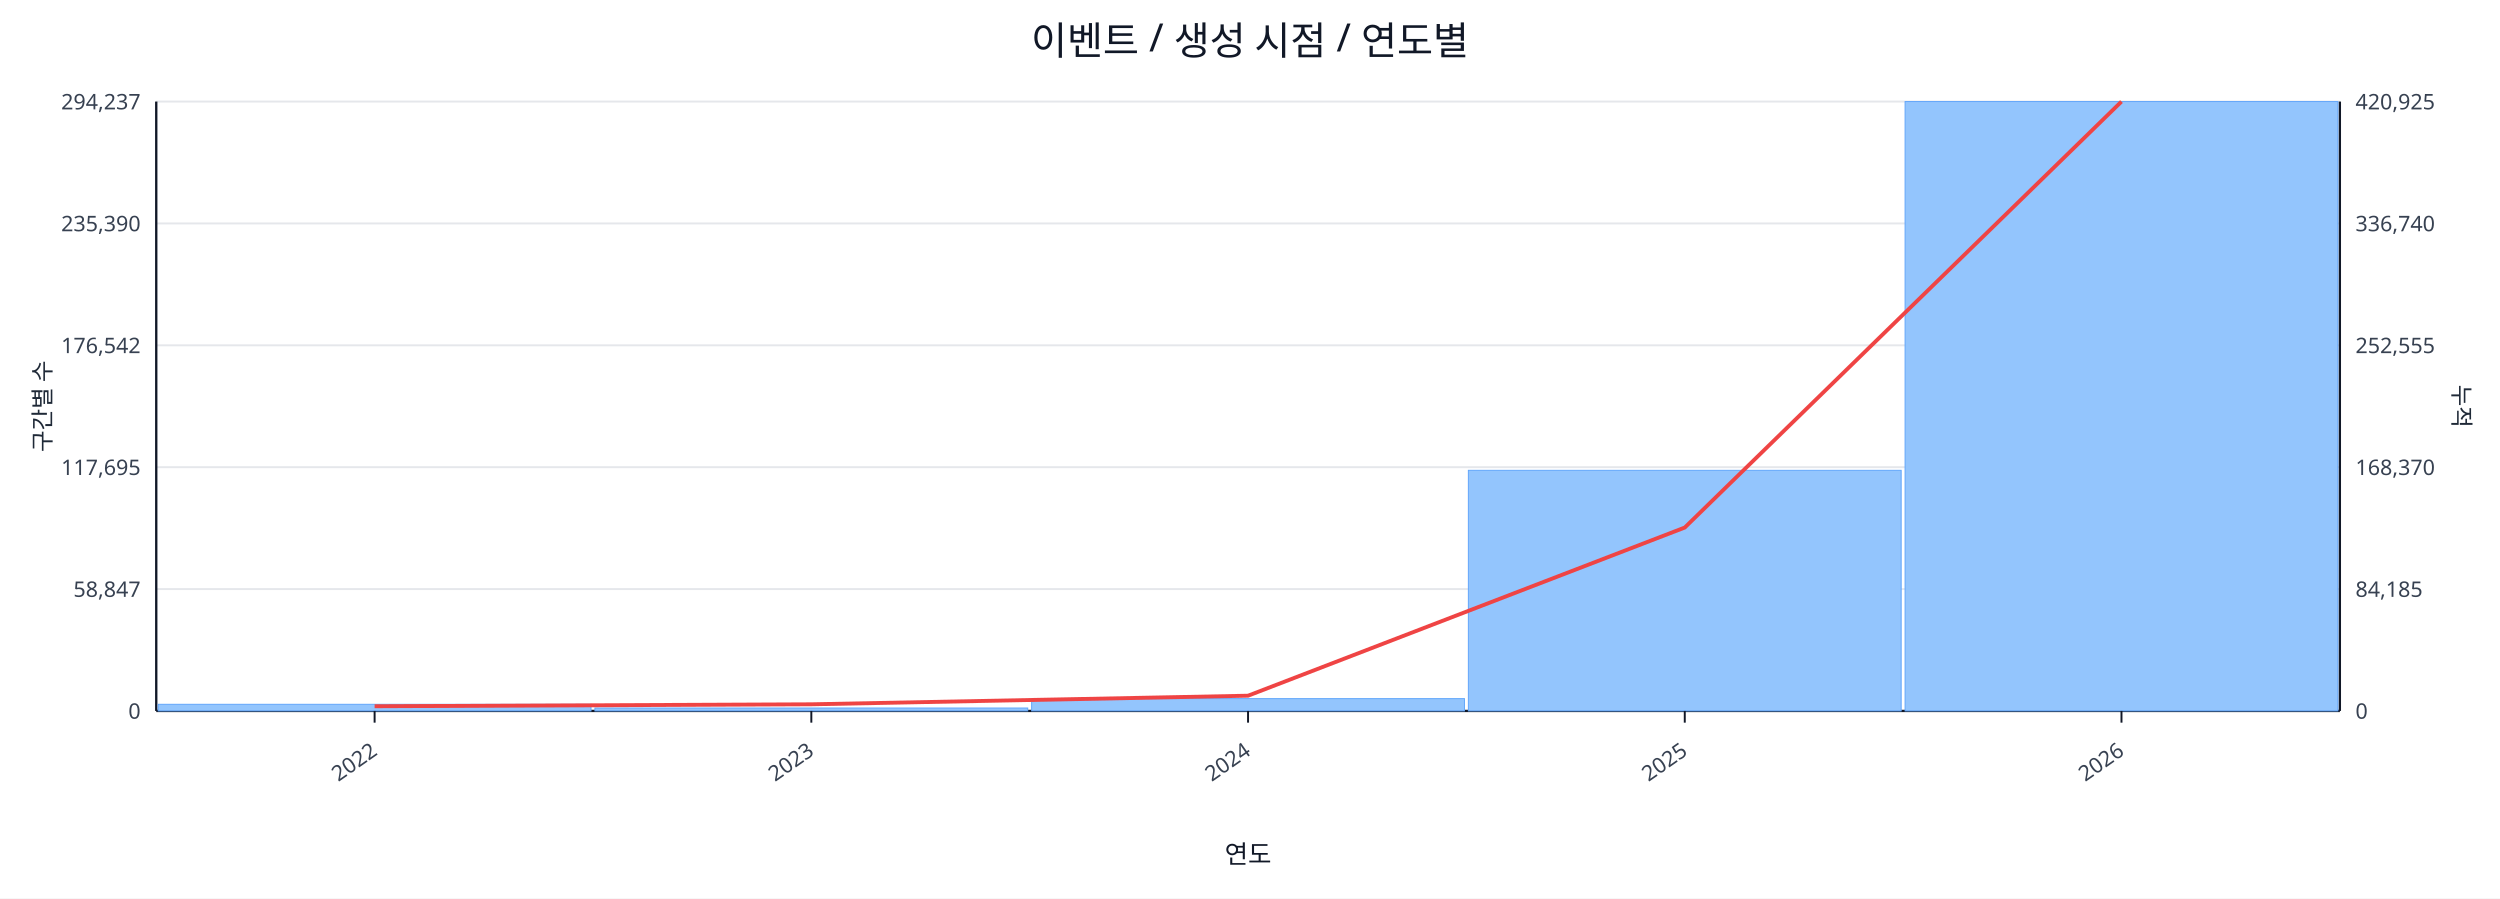
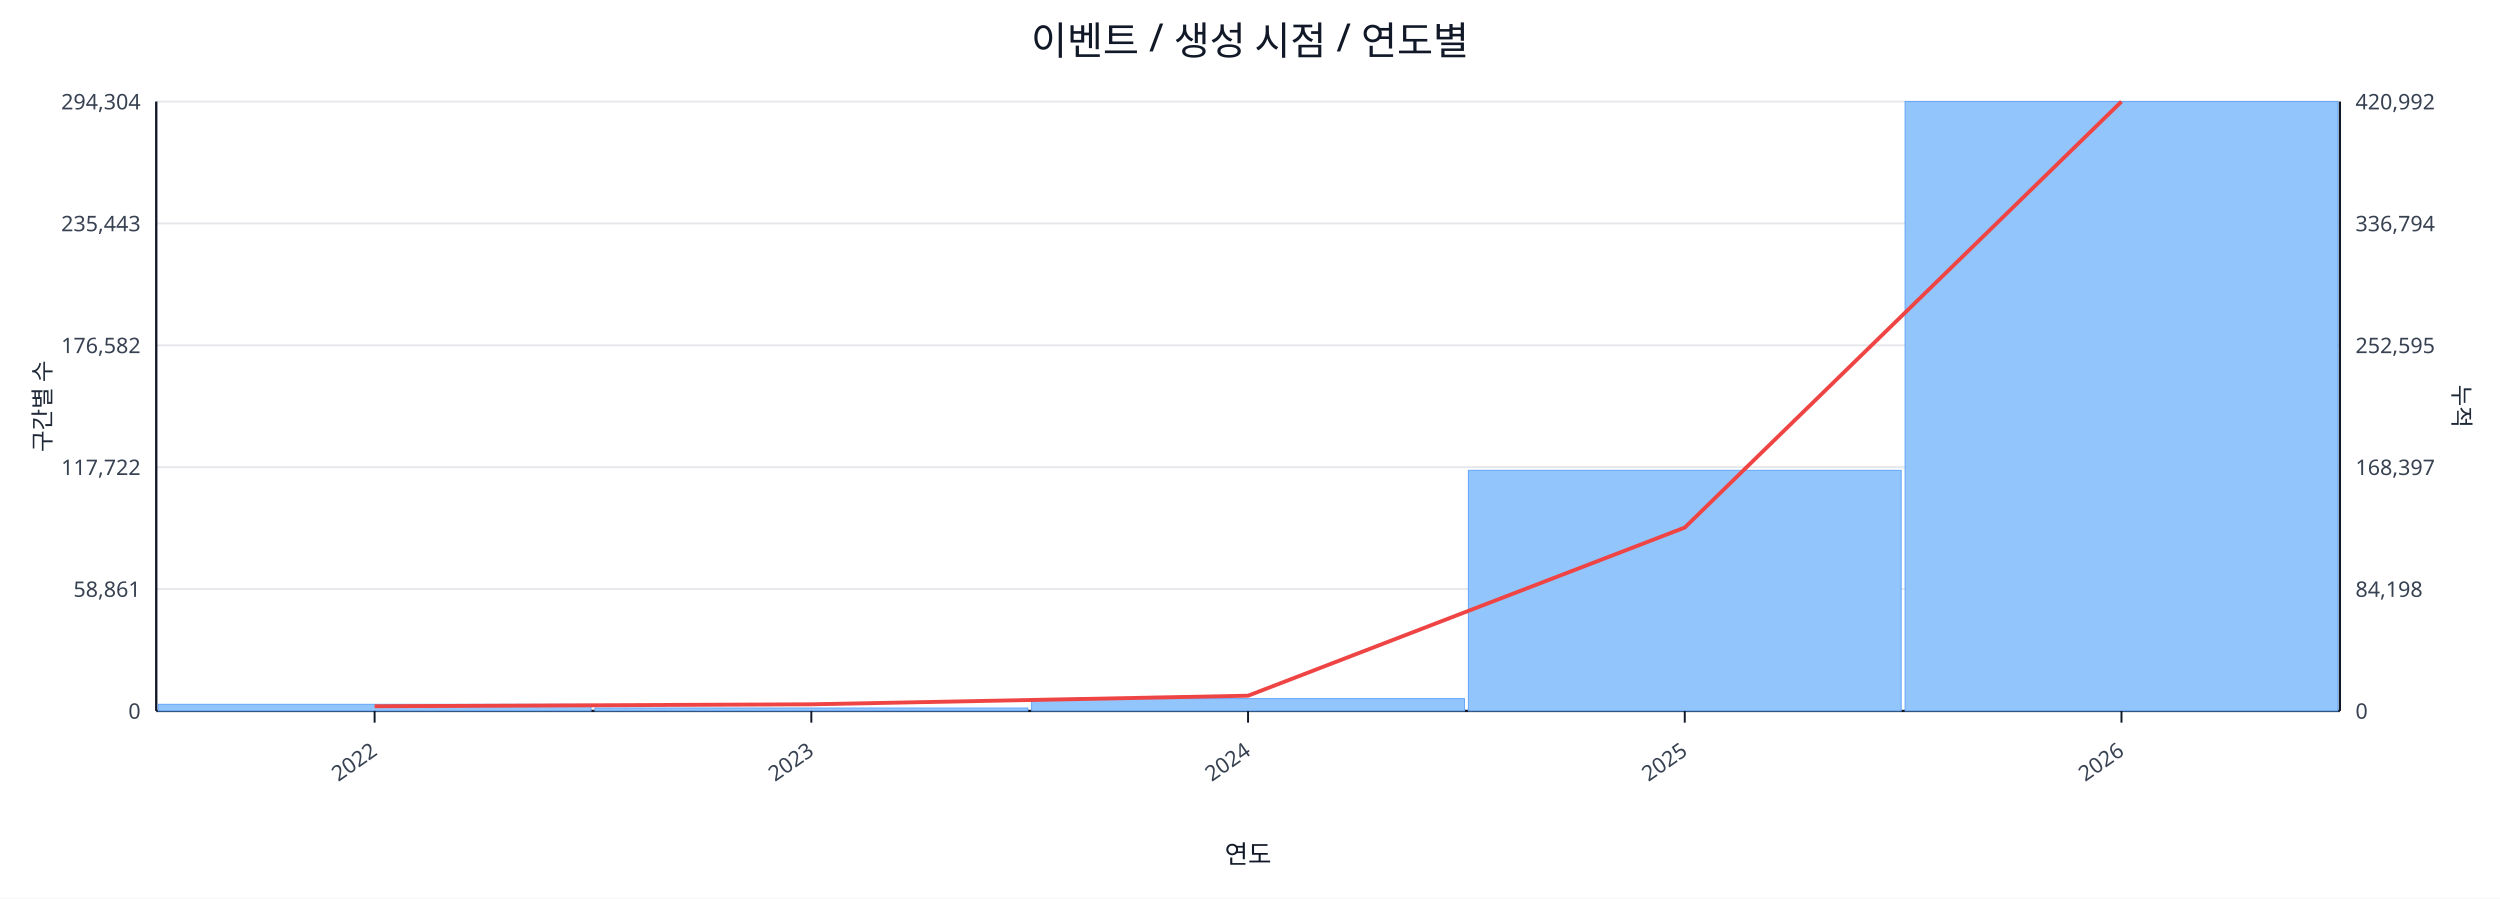
<svg xmlns="http://www.w3.org/2000/svg" width="1280" height="460" viewBox="0 0 1280 460">
  <rect x="0" y="0" width="100%" height="100%" fill="#ffffff" />
  <text x="640.0" y="28" font-size="20" text-anchor="middle" font-family="sans-serif" fill="#111827">이벤트 / 생성 시점 / 연도별</text>
  <line x1="80.0" y1="52.0" x2="1198.0" y2="52.0" stroke="#e5e7eb" stroke-width="1" />
-   <text x="72.0" y="56.0" font-size="11" text-anchor="end" font-family="sans-serif" fill="#374151">294,237</text>
-   <text x="1206.0" y="56.0" font-size="11" text-anchor="start" font-family="sans-serif" fill="#374151">420,925</text>
+   <text x="72.0" y="56.0" font-size="11" text-anchor="end" font-family="sans-serif" fill="#374151">294,304</text>
+   <text x="1206.0" y="56.0" font-size="11" text-anchor="start" font-family="sans-serif" fill="#374151">420,992</text>
  <line x1="80.0" y1="114.4" x2="1198.0" y2="114.4" stroke="#e5e7eb" stroke-width="1" />
-   <text x="72.0" y="118.4" font-size="11" text-anchor="end" font-family="sans-serif" fill="#374151">235,390</text>
-   <text x="1206.0" y="118.4" font-size="11" text-anchor="start" font-family="sans-serif" fill="#374151">336,740</text>
+   <text x="72.0" y="118.4" font-size="11" text-anchor="end" font-family="sans-serif" fill="#374151">235,443</text>
+   <text x="1206.0" y="118.4" font-size="11" text-anchor="start" font-family="sans-serif" fill="#374151">336,794</text>
  <line x1="80.0" y1="176.8" x2="1198.0" y2="176.8" stroke="#e5e7eb" stroke-width="1" />
-   <text x="72.0" y="180.8" font-size="11" text-anchor="end" font-family="sans-serif" fill="#374151">176,542</text>
-   <text x="1206.0" y="180.8" font-size="11" text-anchor="start" font-family="sans-serif" fill="#374151">252,555</text>
+   <text x="72.0" y="180.8" font-size="11" text-anchor="end" font-family="sans-serif" fill="#374151">176,582</text>
+   <text x="1206.0" y="180.8" font-size="11" text-anchor="start" font-family="sans-serif" fill="#374151">252,595</text>
  <line x1="80.0" y1="239.2" x2="1198.0" y2="239.2" stroke="#e5e7eb" stroke-width="1" />
-   <text x="72.0" y="243.2" font-size="11" text-anchor="end" font-family="sans-serif" fill="#374151">117,695</text>
-   <text x="1206.0" y="243.2" font-size="11" text-anchor="start" font-family="sans-serif" fill="#374151">168,370</text>
+   <text x="72.0" y="243.2" font-size="11" text-anchor="end" font-family="sans-serif" fill="#374151">117,722</text>
+   <text x="1206.0" y="243.2" font-size="11" text-anchor="start" font-family="sans-serif" fill="#374151">168,397</text>
  <line x1="80.0" y1="301.6" x2="1198.0" y2="301.6" stroke="#e5e7eb" stroke-width="1" />
-   <text x="72.0" y="305.6" font-size="11" text-anchor="end" font-family="sans-serif" fill="#374151">58,847</text>
-   <text x="1206.0" y="305.6" font-size="11" text-anchor="start" font-family="sans-serif" fill="#374151">84,185</text>
+   <text x="72.0" y="305.6" font-size="11" text-anchor="end" font-family="sans-serif" fill="#374151">58,861</text>
+   <text x="1206.0" y="305.6" font-size="11" text-anchor="start" font-family="sans-serif" fill="#374151">84,198</text>
  <line x1="80.0" y1="364.0" x2="1198.0" y2="364.0" stroke="#e5e7eb" stroke-width="1" />
  <text x="72.0" y="368.0" font-size="11" text-anchor="end" font-family="sans-serif" fill="#374151">0</text>
  <text x="1206.0" y="368.0" font-size="11" text-anchor="start" font-family="sans-serif" fill="#374151">0</text>
  <line x1="80.0" y1="364.0" x2="1198.0" y2="364.0" stroke="#111827" stroke-width="1.2" />
  <line x1="80.0" y1="52.0" x2="80.0" y2="364.0" stroke="#111827" stroke-width="1.2" />
  <line x1="1198.0" y1="52.0" x2="1198.0" y2="364.0" stroke="#111827" stroke-width="1.2" />
  <rect x="81.0" y="360.6" width="221.6" height="3.4" fill="#93c5fd" stroke="#60a5fa" stroke-width="0.5" />
  <rect x="304.6" y="362.5" width="221.6" height="1.5" fill="#93c5fd" stroke="#60a5fa" stroke-width="0.5" />
  <rect x="528.2" y="357.7" width="221.6" height="6.3" fill="#93c5fd" stroke="#60a5fa" stroke-width="0.5" />
  <rect x="751.8" y="240.8" width="221.6" height="123.2" fill="#93c5fd" stroke="#60a5fa" stroke-width="0.5" />
  <rect x="975.4" y="52.0" width="221.6" height="312.0" fill="#93c5fd" stroke="#60a5fa" stroke-width="0.5" />
  <polyline fill="none" stroke="#ef4444" stroke-width="2" points="191.8,361.6 415.4,360.6 639.0,356.2 862.6,270.1 1086.2,52.0" />
  <line x1="191.8" y1="364.0" x2="191.8" y2="370.0" stroke="#111827" stroke-width="1" />
  <text x="193.8" y="386.0" font-size="11" text-anchor="end" transform="rotate(-35 193.8 386.0)" font-family="sans-serif" fill="#374151">2022</text>
  <line x1="415.4" y1="364.0" x2="415.4" y2="370.0" stroke="#111827" stroke-width="1" />
  <text x="417.4" y="386.0" font-size="11" text-anchor="end" transform="rotate(-35 417.4 386.0)" font-family="sans-serif" fill="#374151">2023</text>
  <line x1="639.0" y1="364.0" x2="639.0" y2="370.0" stroke="#111827" stroke-width="1" />
  <text x="641.0" y="386.0" font-size="11" text-anchor="end" transform="rotate(-35 641.0 386.0)" font-family="sans-serif" fill="#374151">2024</text>
  <line x1="862.6" y1="364.0" x2="862.6" y2="370.0" stroke="#111827" stroke-width="1" />
  <text x="864.6" y="386.0" font-size="11" text-anchor="end" transform="rotate(-35 864.6 386.0)" font-family="sans-serif" fill="#374151">2025</text>
  <line x1="1086.2" y1="364.0" x2="1086.2" y2="370.0" stroke="#111827" stroke-width="1" />
  <text x="1088.2" y="386.0" font-size="11" text-anchor="end" transform="rotate(-35 1088.2 386.0)" font-family="sans-serif" fill="#374151">2026</text>
  <text x="26" y="208.0" font-size="12" transform="rotate(-90 26 208.0)" text-anchor="middle" font-family="sans-serif" fill="#1f2937">구간별 수</text>
  <text x="1256.0" y="208.0" font-size="12" transform="rotate(90 1256.0 208.0)" text-anchor="middle" font-family="sans-serif" fill="#1f2937">누적</text>
  <text x="639.0" y="442.0" font-size="13" text-anchor="middle" font-family="sans-serif" fill="#111827">연도</text>
</svg>
